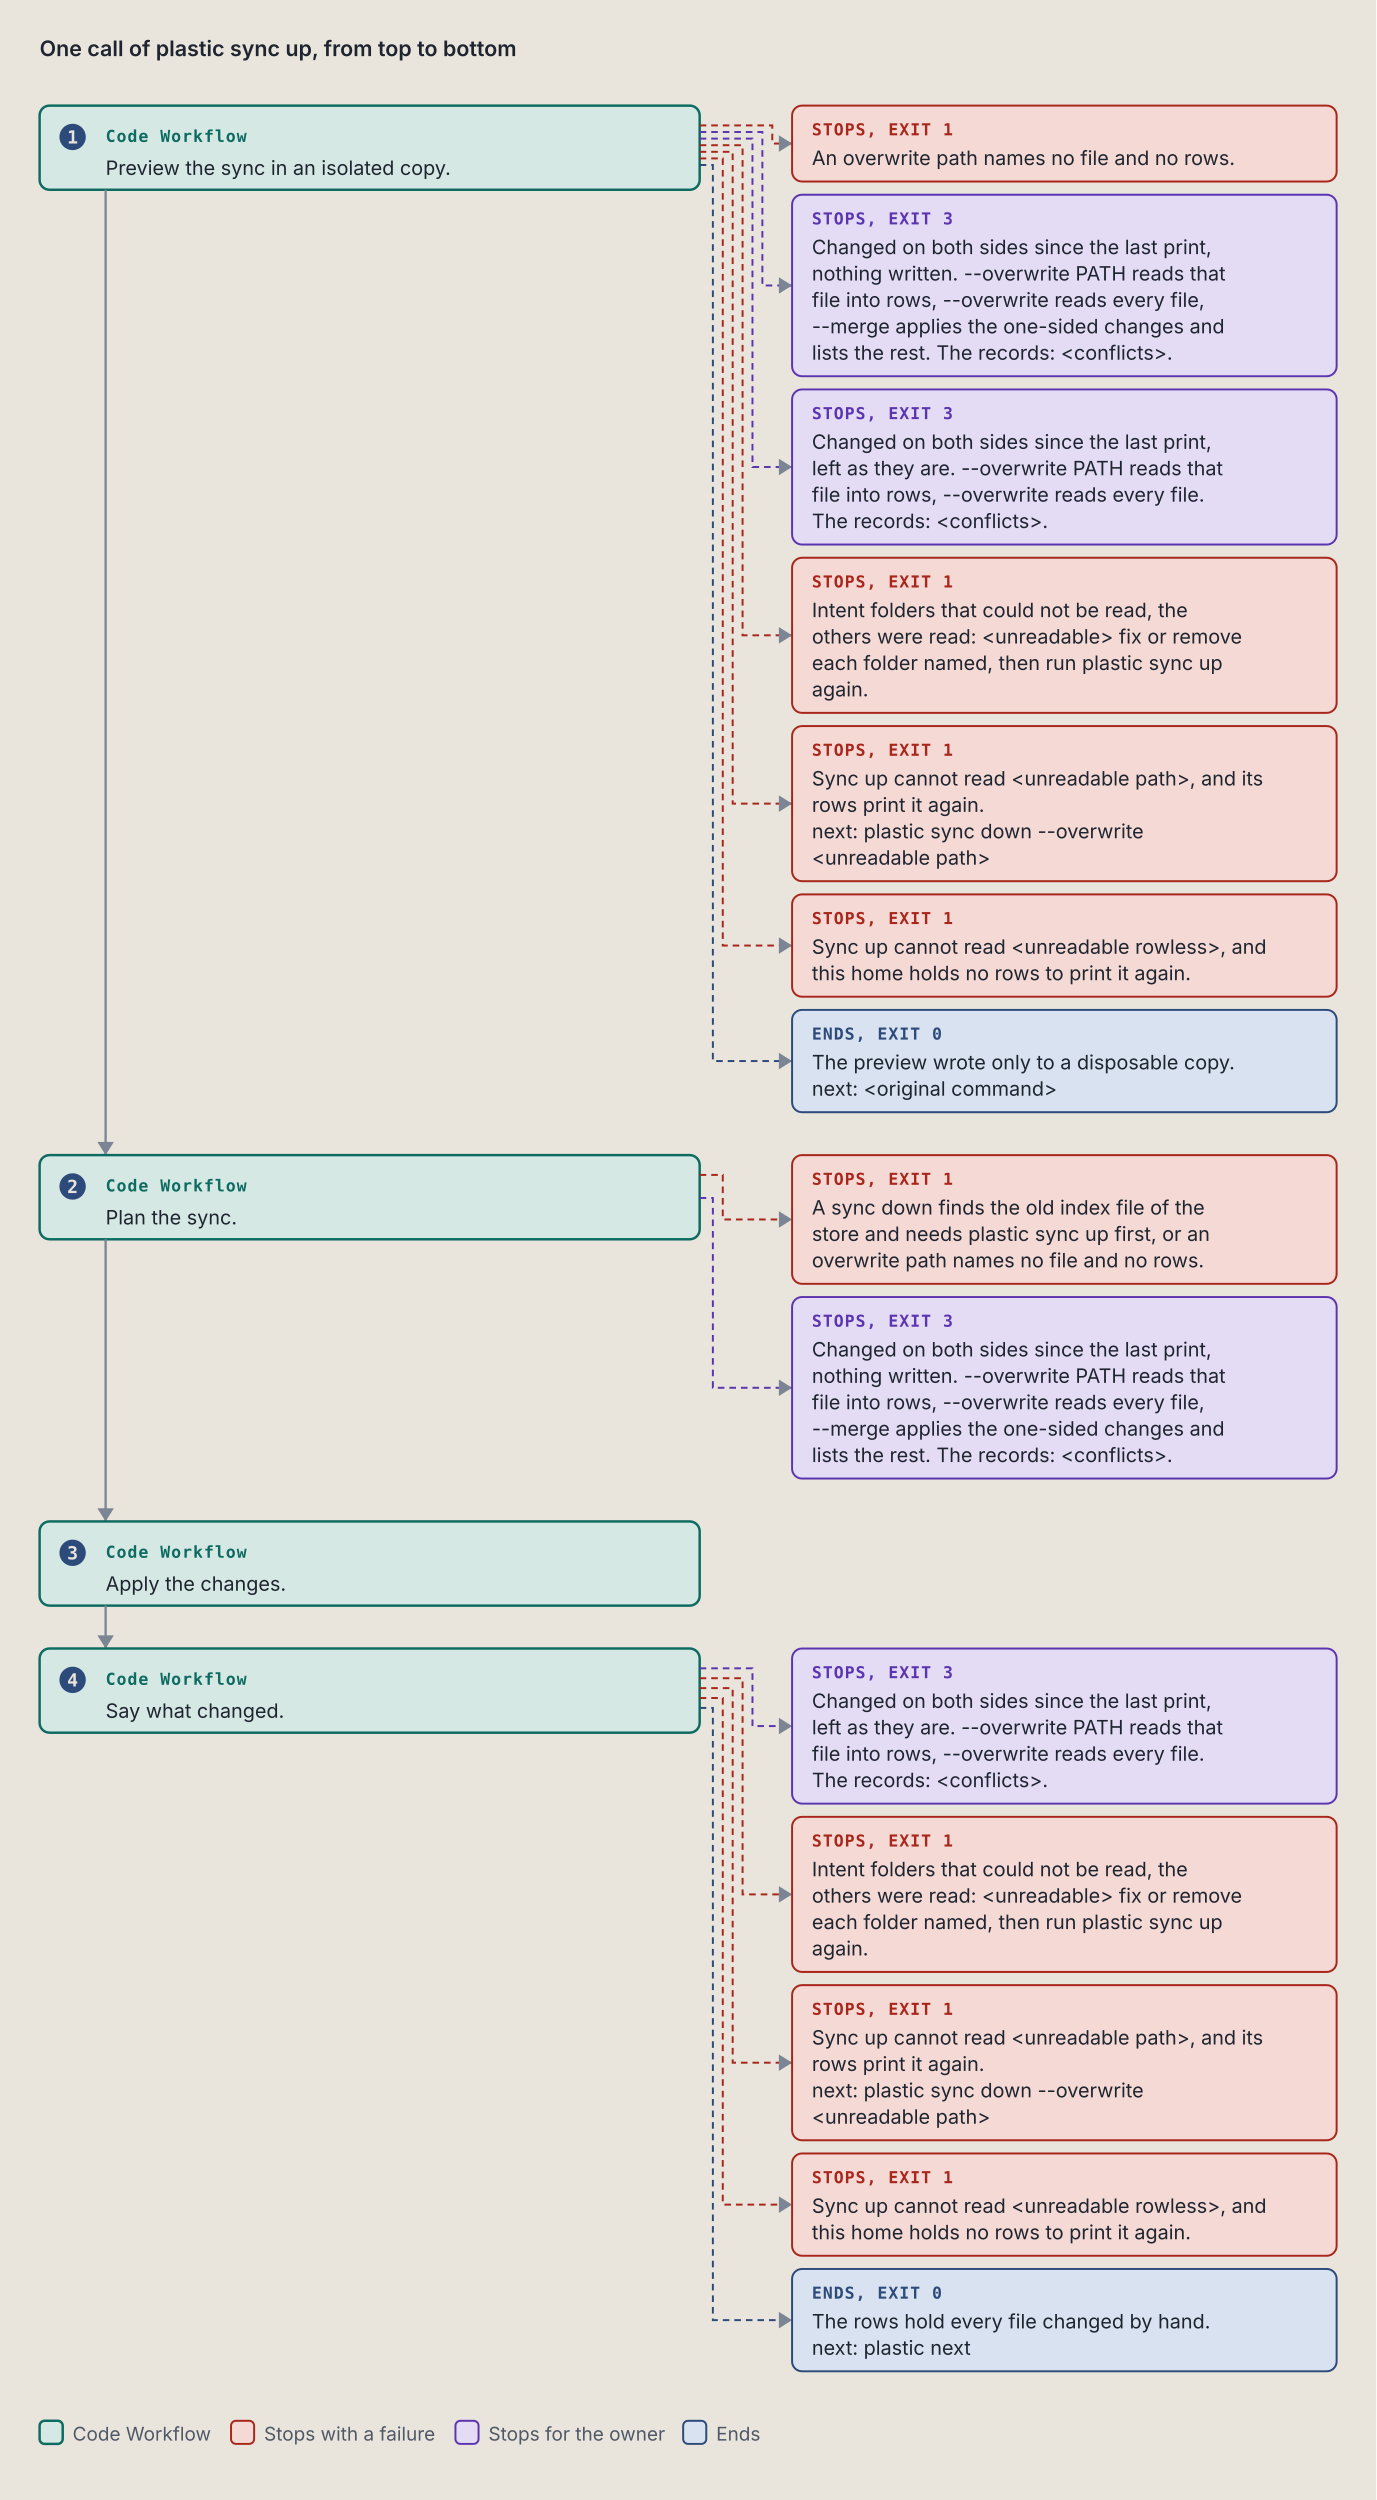
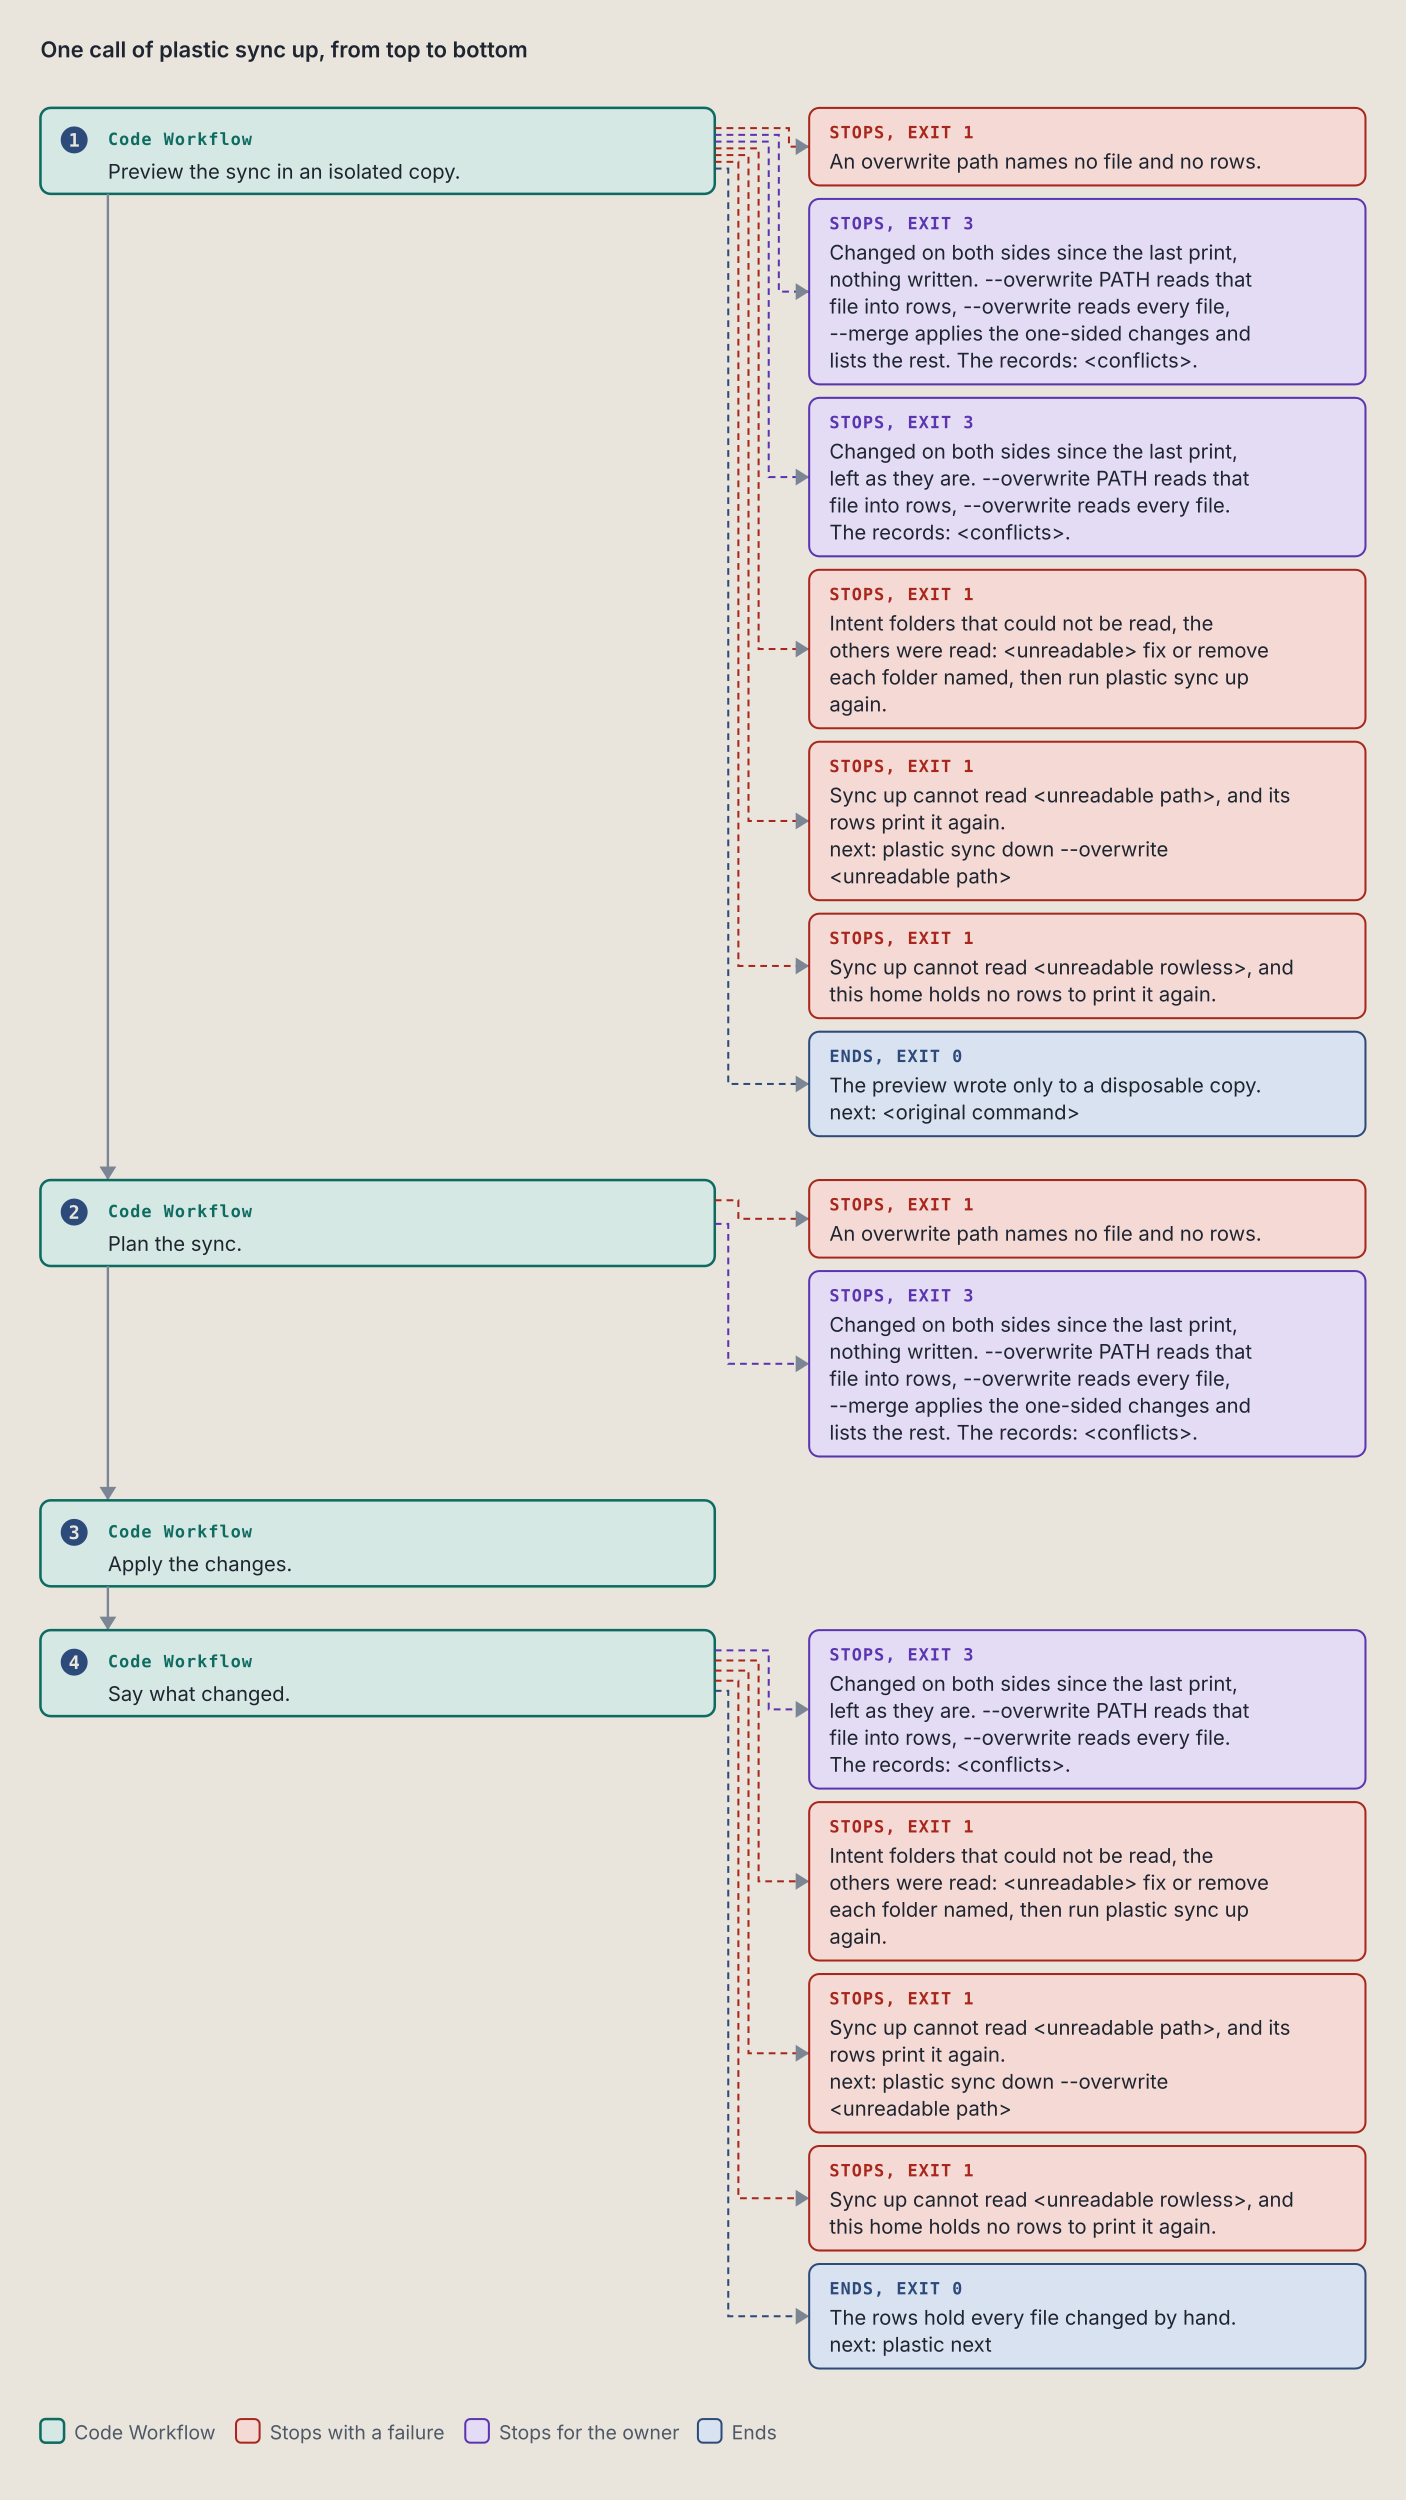
- <svg xmlns="http://www.w3.org/2000/svg" viewBox="0 0 834 1515" width="834" height="1515" role="img" xml:space="preserve">
+ <svg xmlns="http://www.w3.org/2000/svg" viewBox="0 0 834 1483" width="834" height="1483" role="img" xml:space="preserve">
  <style>.ground { fill: #e9e5dc; }
.card { fill: #f4f1ea; stroke: #7c8594; stroke-width: 1; }
.lane-code { fill: #d5e8e3; stroke: #0d6b61; stroke-width: 1.5; }
.lane-agent { fill: #f1e2c7; stroke: #9a5508; stroke-width: 1.5; }
.stop-refusal { fill: #e4dcf5; stroke: #5b35b0; stroke-width: 1.2; }
.stop-failure { fill: #f4d9d4; stroke: #a8261b; stroke-width: 1.2; }
.end { fill: #d9e2f0; stroke: #2c4a7a; stroke-width: 1.2; }
.stop-end { fill: #d9e2f0; stroke: #2c4a7a; stroke-width: 1.2; }
.stop-handoff { fill: #f1e2c7; stroke: #9a5508; stroke-width: 1.2; stroke-dasharray: 5 3; }
.wire-handoff { fill: none; stroke: #9a5508; stroke-width: 1.2; stroke-dasharray: 4 3; }
.wire-end { fill: none; stroke: #2c4a7a; stroke-width: 1.2; stroke-dasharray: 4 3; }
.tag-handoff { fill: #9a5508; }
.k { fill: #4f5866; font: 11.5px "IBM Plex Sans", system-ui, -apple-system, "Segoe UI", sans-serif; }
.way { fill: #1f2530; font: italic 12.5px "IBM Plex Sans", system-ui, -apple-system, "Segoe UI", sans-serif; }
.wire { fill: none; stroke: #7c8594; stroke-width: 1.4; }
.wire-read { fill: none; stroke: #7c8594; stroke-width: 1.4; stroke-dasharray: 5 3; }
.wire-refusal { fill: none; stroke: #5b35b0; stroke-width: 1.2; stroke-dasharray: 4 3; }
.wire-failure { fill: none; stroke: #a8261b; stroke-width: 1.2; stroke-dasharray: 4 3; }
.head { fill: #7c8594; }
.t { fill: #1f2530; font: 12px "IBM Plex Sans", system-ui, -apple-system, "Segoe UI", sans-serif; }
.tb { fill: #1f2530; font: 600 13px "IBM Plex Sans", system-ui, -apple-system, "Segoe UI", sans-serif; }
.tm { fill: #1f2530; font: 11.5px "IBM Plex Mono", ui-monospace, Menlo, Consolas, monospace; }
.tag { font: 600 10px "IBM Plex Mono", ui-monospace, Menlo, Consolas, monospace; letter-spacing: .06em; }
.tag-code { fill: #0d6b61; } .tag-agent { fill: #9a5508; } .tag-refusal { fill: #5b35b0; }
.tag-failure { fill: #a8261b; } .tag-end { fill: #2c4a7a; } .tag-muted { fill: #4f5866; }
.tm.tag-muted { font-size: 10.5px; }
.db { fill: #d9e2f0; stroke: #2c4a7a; stroke-width: 1.2; }
.codebox { fill: #f4f1ea; stroke: #7c8594; stroke-width: 1; }
.cx { fill: #1f2530; font: 12px "IBM Plex Mono", ui-monospace, Menlo, Consolas, monospace; white-space: pre; }
.cx-n { fill: #4f5866; font: 11px "IBM Plex Mono", ui-monospace, Menlo, Consolas, monospace; }
.cx-k { fill: #5b35b0; } .cx-s { fill: #9a5508; } .cx-y { fill: #0d6b61; }
.cx-w { fill: #2c4a7a; font-weight: 600; } .cx-t { fill: #a8261b; } .cx-c { fill: #4f5866; font-style: italic; }
.badge { fill: #2c4a7a; } .badge-t { fill: #e9e5dc; font: 600 11px "IBM Plex Mono", ui-monospace, Menlo, Consolas, monospace; }
.bracket { fill: none; stroke: #2c4a7a; stroke-width: 1.4; }
.term { fill: #16191e; stroke: #7c8594; stroke-width: 1; }
.term-t { fill: #e6e2d8; font: 12px "IBM Plex Mono", ui-monospace, Menlo, Consolas, monospace; }
.term-p { fill: #8fd18f; font: 12px "IBM Plex Mono", ui-monospace, Menlo, Consolas, monospace; }
.term-m { fill: #a3abb6; font: 12px "IBM Plex Mono", ui-monospace, Menlo, Consolas, monospace; }
.big { font: 700 36px "IBM Plex Mono", ui-monospace, Menlo, Consolas, monospace; }

@media (prefers-color-scheme: dark) {
.ground { fill: #171a1f; }
.card { fill: #20242b; stroke: #8a93a2; stroke-width: 1; }
.lane-code { fill: #173a36; stroke: #5cc4b4; stroke-width: 1.5; }
.lane-agent { fill: #3d2e17; stroke: #e5a95a; stroke-width: 1.5; }
.stop-refusal { fill: #2d2445; stroke: #b59cf2; stroke-width: 1.2; }
.stop-failure { fill: #45211e; stroke: #f2958a; stroke-width: 1.2; }
.end { fill: #1f2c42; stroke: #97b6e8; stroke-width: 1.2; }
.stop-end { fill: #1f2c42; stroke: #97b6e8; stroke-width: 1.2; }
.stop-handoff { fill: #3d2e17; stroke: #e5a95a; stroke-width: 1.2; stroke-dasharray: 5 3; }
.wire-handoff { fill: none; stroke: #e5a95a; stroke-width: 1.2; stroke-dasharray: 4 3; }
.wire-end { fill: none; stroke: #97b6e8; stroke-width: 1.2; stroke-dasharray: 4 3; }
.tag-handoff { fill: #e5a95a; }
.k { fill: #b3b9c3; font: 11.5px "IBM Plex Sans", system-ui, -apple-system, "Segoe UI", sans-serif; }
.way { fill: #e8e4da; font: italic 12.5px "IBM Plex Sans", system-ui, -apple-system, "Segoe UI", sans-serif; }
.wire { fill: none; stroke: #8a93a2; stroke-width: 1.4; }
.wire-read { fill: none; stroke: #8a93a2; stroke-width: 1.4; stroke-dasharray: 5 3; }
.wire-refusal { fill: none; stroke: #b59cf2; stroke-width: 1.2; stroke-dasharray: 4 3; }
.wire-failure { fill: none; stroke: #f2958a; stroke-width: 1.2; stroke-dasharray: 4 3; }
.head { fill: #8a93a2; }
.t { fill: #e8e4da; font: 12px "IBM Plex Sans", system-ui, -apple-system, "Segoe UI", sans-serif; }
.tb { fill: #e8e4da; font: 600 13px "IBM Plex Sans", system-ui, -apple-system, "Segoe UI", sans-serif; }
.tm { fill: #e8e4da; font: 11.5px "IBM Plex Mono", ui-monospace, Menlo, Consolas, monospace; }
.tag { font: 600 10px "IBM Plex Mono", ui-monospace, Menlo, Consolas, monospace; letter-spacing: .06em; }
.tag-code { fill: #5cc4b4; } .tag-agent { fill: #e5a95a; } .tag-refusal { fill: #b59cf2; }
.tag-failure { fill: #f2958a; } .tag-end { fill: #97b6e8; } .tag-muted { fill: #b3b9c3; }
.tm.tag-muted { font-size: 10.5px; }
.db { fill: #1f2c42; stroke: #97b6e8; stroke-width: 1.2; }
.codebox { fill: #20242b; stroke: #8a93a2; stroke-width: 1; }
.cx { fill: #e8e4da; font: 12px "IBM Plex Mono", ui-monospace, Menlo, Consolas, monospace; white-space: pre; }
.cx-n { fill: #b3b9c3; font: 11px "IBM Plex Mono", ui-monospace, Menlo, Consolas, monospace; }
.cx-k { fill: #b59cf2; } .cx-s { fill: #e5a95a; } .cx-y { fill: #5cc4b4; }
.cx-w { fill: #97b6e8; font-weight: 600; } .cx-t { fill: #f2958a; } .cx-c { fill: #b3b9c3; font-style: italic; }
.badge { fill: #97b6e8; } .badge-t { fill: #171a1f; font: 600 11px "IBM Plex Mono", ui-monospace, Menlo, Consolas, monospace; }
.bracket { fill: none; stroke: #97b6e8; stroke-width: 1.4; }
.term { fill: #16191e; stroke: #8a93a2; stroke-width: 1; }
.term-t { fill: #e6e2d8; font: 12px "IBM Plex Mono", ui-monospace, Menlo, Consolas, monospace; }
.term-p { fill: #8fd18f; font: 12px "IBM Plex Mono", ui-monospace, Menlo, Consolas, monospace; }
.term-m { fill: #a3abb6; font: 12px "IBM Plex Mono", ui-monospace, Menlo, Consolas, monospace; }
.big { font: 700 36px "IBM Plex Mono", ui-monospace, Menlo, Consolas, monospace; }
}</style>
  <rect width="100%" height="100%" class="ground" />
  <text x="24" y="34" class="tb" text-anchor="start">One call of plastic sync up, from top to bottom</text>
  <rect x="24" y="64" width="400" height="51" rx="6" class="lane-code" />
  <circle cx="44" cy="83" r="8" class="badge" />
  <text x="44" y="87" class="badge-t" text-anchor="middle">1</text>
  <text x="64" y="86" class="tag tag-code" text-anchor="start">Code Workflow</text>
  <text x="64" y="106" class="t" text-anchor="start">Preview the sync in an isolated copy.</text>
  <path d="M 424 76 L 468 76 L 468 87 L 480 87" class="wire-failure" />
  <path d="M 472 82 L 480 87 L 472 92 Z" class="head" />
  <rect x="480" y="64" width="330" height="46" rx="6" class="stop-failure" />
  <text x="492" y="82" class="tag tag-failure" text-anchor="start">STOPS, EXIT 1</text>
  <text x="492" y="100" class="t" text-anchor="start">An overwrite path names no file and no rows.</text>
  <path d="M 424 80 L 462 80 L 462 173 L 480 173" class="wire-refusal" />
  <path d="M 472 168 L 480 173 L 472 178 Z" class="head" />
  <rect x="480" y="118" width="330" height="110" rx="6" class="stop-refusal" />
  <text x="492" y="136" class="tag tag-refusal" text-anchor="start">STOPS, EXIT 3</text>
  <text x="492" y="154" class="t" text-anchor="start">Changed on both sides since the last print,</text>
  <text x="492" y="170" class="t" text-anchor="start">nothing written. --overwrite PATH reads that</text>
  <text x="492" y="186" class="t" text-anchor="start">file into rows, --overwrite reads every file,</text>
  <text x="492" y="202" class="t" text-anchor="start">--merge applies the one-sided changes and</text>
  <text x="492" y="218" class="t" text-anchor="start">lists the rest. The records: &lt;conflicts&gt;.</text>
  <path d="M 424 84 L 456 84 L 456 283 L 480 283" class="wire-refusal" />
  <path d="M 472 278 L 480 283 L 472 288 Z" class="head" />
  <rect x="480" y="236" width="330" height="94" rx="6" class="stop-refusal" />
  <text x="492" y="254" class="tag tag-refusal" text-anchor="start">STOPS, EXIT 3</text>
  <text x="492" y="272" class="t" text-anchor="start">Changed on both sides since the last print,</text>
  <text x="492" y="288" class="t" text-anchor="start">left as they are. --overwrite PATH reads that</text>
  <text x="492" y="304" class="t" text-anchor="start">file into rows, --overwrite reads every file.</text>
  <text x="492" y="320" class="t" text-anchor="start">The records: &lt;conflicts&gt;.</text>
  <path d="M 424 88 L 450 88 L 450 385 L 480 385" class="wire-failure" />
  <path d="M 472 380 L 480 385 L 472 390 Z" class="head" />
  <rect x="480" y="338" width="330" height="94" rx="6" class="stop-failure" />
  <text x="492" y="356" class="tag tag-failure" text-anchor="start">STOPS, EXIT 1</text>
  <text x="492" y="374" class="t" text-anchor="start">Intent folders that could not be read, the</text>
  <text x="492" y="390" class="t" text-anchor="start">others were read: &lt;unreadable&gt; fix or remove</text>
  <text x="492" y="406" class="t" text-anchor="start">each folder named, then run plastic sync up</text>
  <text x="492" y="422" class="t" text-anchor="start">again.</text>
  <path d="M 424 92 L 444 92 L 444 487 L 480 487" class="wire-failure" />
  <path d="M 472 482 L 480 487 L 472 492 Z" class="head" />
  <rect x="480" y="440" width="330" height="94" rx="6" class="stop-failure" />
  <text x="492" y="458" class="tag tag-failure" text-anchor="start">STOPS, EXIT 1</text>
  <text x="492" y="476" class="t" text-anchor="start">Sync up cannot read &lt;unreadable path&gt;, and its</text>
  <text x="492" y="492" class="t" text-anchor="start">rows print it again.</text>
  <text x="492" y="508" class="t" text-anchor="start">next: plastic sync down --overwrite</text>
  <text x="492" y="524" class="t" text-anchor="start">&lt;unreadable path&gt;</text>
  <path d="M 424 96 L 438 96 L 438 573 L 480 573" class="wire-failure" />
  <path d="M 472 568 L 480 573 L 472 578 Z" class="head" />
  <rect x="480" y="542" width="330" height="62" rx="6" class="stop-failure" />
  <text x="492" y="560" class="tag tag-failure" text-anchor="start">STOPS, EXIT 1</text>
  <text x="492" y="578" class="t" text-anchor="start">Sync up cannot read &lt;unreadable rowless&gt;, and</text>
  <text x="492" y="594" class="t" text-anchor="start">this home holds no rows to print it again.</text>
  <path d="M 424 100 L 432 100 L 432 643 L 480 643" class="wire-end" />
  <path d="M 472 638 L 480 643 L 472 648 Z" class="head" />
  <rect x="480" y="612" width="330" height="62" rx="6" class="stop-end" />
  <text x="492" y="630" class="tag tag-end" text-anchor="start">ENDS, EXIT 0</text>
  <text x="492" y="648" class="t" text-anchor="start">The preview wrote only to a disposable copy.</text>
  <text x="492" y="664" class="t" text-anchor="start">next: &lt;original command&gt;</text>
  <path d="M 64 115 L 64 700" class="wire" />
  <path d="M 59 692 L 64 700 L 69 692 Z" class="head" />
  <rect x="24" y="700" width="400" height="51" rx="6" class="lane-code" />
  <circle cx="44" cy="719" r="8" class="badge" />
  <text x="44" y="723" class="badge-t" text-anchor="middle">2</text>
  <text x="64" y="722" class="tag tag-code" text-anchor="start">Code Workflow</text>
  <text x="64" y="742" class="t" text-anchor="start">Plan the sync.</text>
-   <path d="M 424 712 L 438 712 L 438 739 L 480 739" class="wire-failure" />
-   <path d="M 472 734 L 480 739 L 472 744 Z" class="head" />
-   <rect x="480" y="700" width="330" height="78" rx="6" class="stop-failure" />
+   <path d="M 424 712 L 438 712 L 438 723 L 480 723" class="wire-failure" />
+   <path d="M 472 718 L 480 723 L 472 728 Z" class="head" />
+   <rect x="480" y="700" width="330" height="46" rx="6" class="stop-failure" />
  <text x="492" y="718" class="tag tag-failure" text-anchor="start">STOPS, EXIT 1</text>
-   <text x="492" y="736" class="t" text-anchor="start">A sync down finds the old index file of the</text>
-   <text x="492" y="752" class="t" text-anchor="start">store and needs plastic sync up first, or an</text>
-   <text x="492" y="768" class="t" text-anchor="start">overwrite path names no file and no rows.</text>
-   <path d="M 424 726 L 432 726 L 432 841 L 480 841" class="wire-refusal" />
-   <path d="M 472 836 L 480 841 L 472 846 Z" class="head" />
-   <rect x="480" y="786" width="330" height="110" rx="6" class="stop-refusal" />
-   <text x="492" y="804" class="tag tag-refusal" text-anchor="start">STOPS, EXIT 3</text>
-   <text x="492" y="822" class="t" text-anchor="start">Changed on both sides since the last print,</text>
-   <text x="492" y="838" class="t" text-anchor="start">nothing written. --overwrite PATH reads that</text>
-   <text x="492" y="854" class="t" text-anchor="start">file into rows, --overwrite reads every file,</text>
-   <text x="492" y="870" class="t" text-anchor="start">--merge applies the one-sided changes and</text>
-   <text x="492" y="886" class="t" text-anchor="start">lists the rest. The records: &lt;conflicts&gt;.</text>
-   <path d="M 64 751 L 64 922" class="wire" />
-   <path d="M 59 914 L 64 922 L 69 914 Z" class="head" />
-   <rect x="24" y="922" width="400" height="51" rx="6" class="lane-code" />
-   <circle cx="44" cy="941" r="8" class="badge" />
-   <text x="44" y="945" class="badge-t" text-anchor="middle">3</text>
-   <text x="64" y="944" class="tag tag-code" text-anchor="start">Code Workflow</text>
-   <text x="64" y="964" class="t" text-anchor="start">Apply the changes.</text>
-   <path d="M 64 973 L 64 999" class="wire" />
-   <path d="M 59 991 L 64 999 L 69 991 Z" class="head" />
-   <rect x="24" y="999" width="400" height="51" rx="6" class="lane-code" />
-   <circle cx="44" cy="1018" r="8" class="badge" />
-   <text x="44" y="1022" class="badge-t" text-anchor="middle">4</text>
-   <text x="64" y="1021" class="tag tag-code" text-anchor="start">Code Workflow</text>
-   <text x="64" y="1041" class="t" text-anchor="start">Say what changed.</text>
-   <path d="M 424 1011 L 456 1011 L 456 1046 L 480 1046" class="wire-refusal" />
-   <path d="M 472 1041 L 480 1046 L 472 1051 Z" class="head" />
-   <rect x="480" y="999" width="330" height="94" rx="6" class="stop-refusal" />
-   <text x="492" y="1017" class="tag tag-refusal" text-anchor="start">STOPS, EXIT 3</text>
-   <text x="492" y="1035" class="t" text-anchor="start">Changed on both sides since the last print,</text>
-   <text x="492" y="1051" class="t" text-anchor="start">left as they are. --overwrite PATH reads that</text>
-   <text x="492" y="1067" class="t" text-anchor="start">file into rows, --overwrite reads every file.</text>
-   <text x="492" y="1083" class="t" text-anchor="start">The records: &lt;conflicts&gt;.</text>
-   <path d="M 424 1017 L 450 1017 L 450 1148 L 480 1148" class="wire-failure" />
-   <path d="M 472 1143 L 480 1148 L 472 1153 Z" class="head" />
-   <rect x="480" y="1101" width="330" height="94" rx="6" class="stop-failure" />
-   <text x="492" y="1119" class="tag tag-failure" text-anchor="start">STOPS, EXIT 1</text>
-   <text x="492" y="1137" class="t" text-anchor="start">Intent folders that could not be read, the</text>
-   <text x="492" y="1153" class="t" text-anchor="start">others were read: &lt;unreadable&gt; fix or remove</text>
-   <text x="492" y="1169" class="t" text-anchor="start">each folder named, then run plastic sync up</text>
-   <text x="492" y="1185" class="t" text-anchor="start">again.</text>
-   <path d="M 424 1023 L 444 1023 L 444 1250 L 480 1250" class="wire-failure" />
-   <path d="M 472 1245 L 480 1250 L 472 1255 Z" class="head" />
-   <rect x="480" y="1203" width="330" height="94" rx="6" class="stop-failure" />
-   <text x="492" y="1221" class="tag tag-failure" text-anchor="start">STOPS, EXIT 1</text>
-   <text x="492" y="1239" class="t" text-anchor="start">Sync up cannot read &lt;unreadable path&gt;, and its</text>
-   <text x="492" y="1255" class="t" text-anchor="start">rows print it again.</text>
-   <text x="492" y="1271" class="t" text-anchor="start">next: plastic sync down --overwrite</text>
-   <text x="492" y="1287" class="t" text-anchor="start">&lt;unreadable path&gt;</text>
-   <path d="M 424 1029 L 438 1029 L 438 1336 L 480 1336" class="wire-failure" />
-   <path d="M 472 1331 L 480 1336 L 472 1341 Z" class="head" />
-   <rect x="480" y="1305" width="330" height="62" rx="6" class="stop-failure" />
-   <text x="492" y="1323" class="tag tag-failure" text-anchor="start">STOPS, EXIT 1</text>
-   <text x="492" y="1341" class="t" text-anchor="start">Sync up cannot read &lt;unreadable rowless&gt;, and</text>
-   <text x="492" y="1357" class="t" text-anchor="start">this home holds no rows to print it again.</text>
-   <path d="M 424 1035 L 432 1035 L 432 1406 L 480 1406" class="wire-end" />
-   <path d="M 472 1401 L 480 1406 L 472 1411 Z" class="head" />
-   <rect x="480" y="1375" width="330" height="62" rx="6" class="stop-end" />
-   <text x="492" y="1393" class="tag tag-end" text-anchor="start">ENDS, EXIT 0</text>
-   <text x="492" y="1411" class="t" text-anchor="start">The rows hold every file changed by hand.</text>
-   <text x="492" y="1427" class="t" text-anchor="start">next: plastic next</text>
-   <rect x="24" y="1467" width="14" height="14" rx="3" class="lane-code" />
-   <text x="44" y="1479" class="k" text-anchor="start">Code Workflow</text>
-   <rect x="140" y="1467" width="14" height="14" rx="3" class="stop-failure" />
-   <text x="160" y="1479" class="k" text-anchor="start">Stops with a failure</text>
-   <rect x="276" y="1467" width="14" height="14" rx="3" class="stop-refusal" />
-   <text x="296" y="1479" class="k" text-anchor="start">Stops for the owner</text>
-   <rect x="414" y="1467" width="14" height="14" rx="3" class="stop-end" />
-   <text x="434" y="1479" class="k" text-anchor="start">Ends</text>
+   <text x="492" y="736" class="t" text-anchor="start">An overwrite path names no file and no rows.</text>
+   <path d="M 424 726 L 432 726 L 432 809 L 480 809" class="wire-refusal" />
+   <path d="M 472 804 L 480 809 L 472 814 Z" class="head" />
+   <rect x="480" y="754" width="330" height="110" rx="6" class="stop-refusal" />
+   <text x="492" y="772" class="tag tag-refusal" text-anchor="start">STOPS, EXIT 3</text>
+   <text x="492" y="790" class="t" text-anchor="start">Changed on both sides since the last print,</text>
+   <text x="492" y="806" class="t" text-anchor="start">nothing written. --overwrite PATH reads that</text>
+   <text x="492" y="822" class="t" text-anchor="start">file into rows, --overwrite reads every file,</text>
+   <text x="492" y="838" class="t" text-anchor="start">--merge applies the one-sided changes and</text>
+   <text x="492" y="854" class="t" text-anchor="start">lists the rest. The records: &lt;conflicts&gt;.</text>
+   <path d="M 64 751 L 64 890" class="wire" />
+   <path d="M 59 882 L 64 890 L 69 882 Z" class="head" />
+   <rect x="24" y="890" width="400" height="51" rx="6" class="lane-code" />
+   <circle cx="44" cy="909" r="8" class="badge" />
+   <text x="44" y="913" class="badge-t" text-anchor="middle">3</text>
+   <text x="64" y="912" class="tag tag-code" text-anchor="start">Code Workflow</text>
+   <text x="64" y="932" class="t" text-anchor="start">Apply the changes.</text>
+   <path d="M 64 941 L 64 967" class="wire" />
+   <path d="M 59 959 L 64 967 L 69 959 Z" class="head" />
+   <rect x="24" y="967" width="400" height="51" rx="6" class="lane-code" />
+   <circle cx="44" cy="986" r="8" class="badge" />
+   <text x="44" y="990" class="badge-t" text-anchor="middle">4</text>
+   <text x="64" y="989" class="tag tag-code" text-anchor="start">Code Workflow</text>
+   <text x="64" y="1009" class="t" text-anchor="start">Say what changed.</text>
+   <path d="M 424 979 L 456 979 L 456 1014 L 480 1014" class="wire-refusal" />
+   <path d="M 472 1009 L 480 1014 L 472 1019 Z" class="head" />
+   <rect x="480" y="967" width="330" height="94" rx="6" class="stop-refusal" />
+   <text x="492" y="985" class="tag tag-refusal" text-anchor="start">STOPS, EXIT 3</text>
+   <text x="492" y="1003" class="t" text-anchor="start">Changed on both sides since the last print,</text>
+   <text x="492" y="1019" class="t" text-anchor="start">left as they are. --overwrite PATH reads that</text>
+   <text x="492" y="1035" class="t" text-anchor="start">file into rows, --overwrite reads every file.</text>
+   <text x="492" y="1051" class="t" text-anchor="start">The records: &lt;conflicts&gt;.</text>
+   <path d="M 424 985 L 450 985 L 450 1116 L 480 1116" class="wire-failure" />
+   <path d="M 472 1111 L 480 1116 L 472 1121 Z" class="head" />
+   <rect x="480" y="1069" width="330" height="94" rx="6" class="stop-failure" />
+   <text x="492" y="1087" class="tag tag-failure" text-anchor="start">STOPS, EXIT 1</text>
+   <text x="492" y="1105" class="t" text-anchor="start">Intent folders that could not be read, the</text>
+   <text x="492" y="1121" class="t" text-anchor="start">others were read: &lt;unreadable&gt; fix or remove</text>
+   <text x="492" y="1137" class="t" text-anchor="start">each folder named, then run plastic sync up</text>
+   <text x="492" y="1153" class="t" text-anchor="start">again.</text>
+   <path d="M 424 991 L 444 991 L 444 1218 L 480 1218" class="wire-failure" />
+   <path d="M 472 1213 L 480 1218 L 472 1223 Z" class="head" />
+   <rect x="480" y="1171" width="330" height="94" rx="6" class="stop-failure" />
+   <text x="492" y="1189" class="tag tag-failure" text-anchor="start">STOPS, EXIT 1</text>
+   <text x="492" y="1207" class="t" text-anchor="start">Sync up cannot read &lt;unreadable path&gt;, and its</text>
+   <text x="492" y="1223" class="t" text-anchor="start">rows print it again.</text>
+   <text x="492" y="1239" class="t" text-anchor="start">next: plastic sync down --overwrite</text>
+   <text x="492" y="1255" class="t" text-anchor="start">&lt;unreadable path&gt;</text>
+   <path d="M 424 997 L 438 997 L 438 1304 L 480 1304" class="wire-failure" />
+   <path d="M 472 1299 L 480 1304 L 472 1309 Z" class="head" />
+   <rect x="480" y="1273" width="330" height="62" rx="6" class="stop-failure" />
+   <text x="492" y="1291" class="tag tag-failure" text-anchor="start">STOPS, EXIT 1</text>
+   <text x="492" y="1309" class="t" text-anchor="start">Sync up cannot read &lt;unreadable rowless&gt;, and</text>
+   <text x="492" y="1325" class="t" text-anchor="start">this home holds no rows to print it again.</text>
+   <path d="M 424 1003 L 432 1003 L 432 1374 L 480 1374" class="wire-end" />
+   <path d="M 472 1369 L 480 1374 L 472 1379 Z" class="head" />
+   <rect x="480" y="1343" width="330" height="62" rx="6" class="stop-end" />
+   <text x="492" y="1361" class="tag tag-end" text-anchor="start">ENDS, EXIT 0</text>
+   <text x="492" y="1379" class="t" text-anchor="start">The rows hold every file changed by hand.</text>
+   <text x="492" y="1395" class="t" text-anchor="start">next: plastic next</text>
+   <rect x="24" y="1435" width="14" height="14" rx="3" class="lane-code" />
+   <text x="44" y="1447" class="k" text-anchor="start">Code Workflow</text>
+   <rect x="140" y="1435" width="14" height="14" rx="3" class="stop-failure" />
+   <text x="160" y="1447" class="k" text-anchor="start">Stops with a failure</text>
+   <rect x="276" y="1435" width="14" height="14" rx="3" class="stop-refusal" />
+   <text x="296" y="1447" class="k" text-anchor="start">Stops for the owner</text>
+   <rect x="414" y="1435" width="14" height="14" rx="3" class="stop-end" />
+   <text x="434" y="1447" class="k" text-anchor="start">Ends</text>
</svg>
